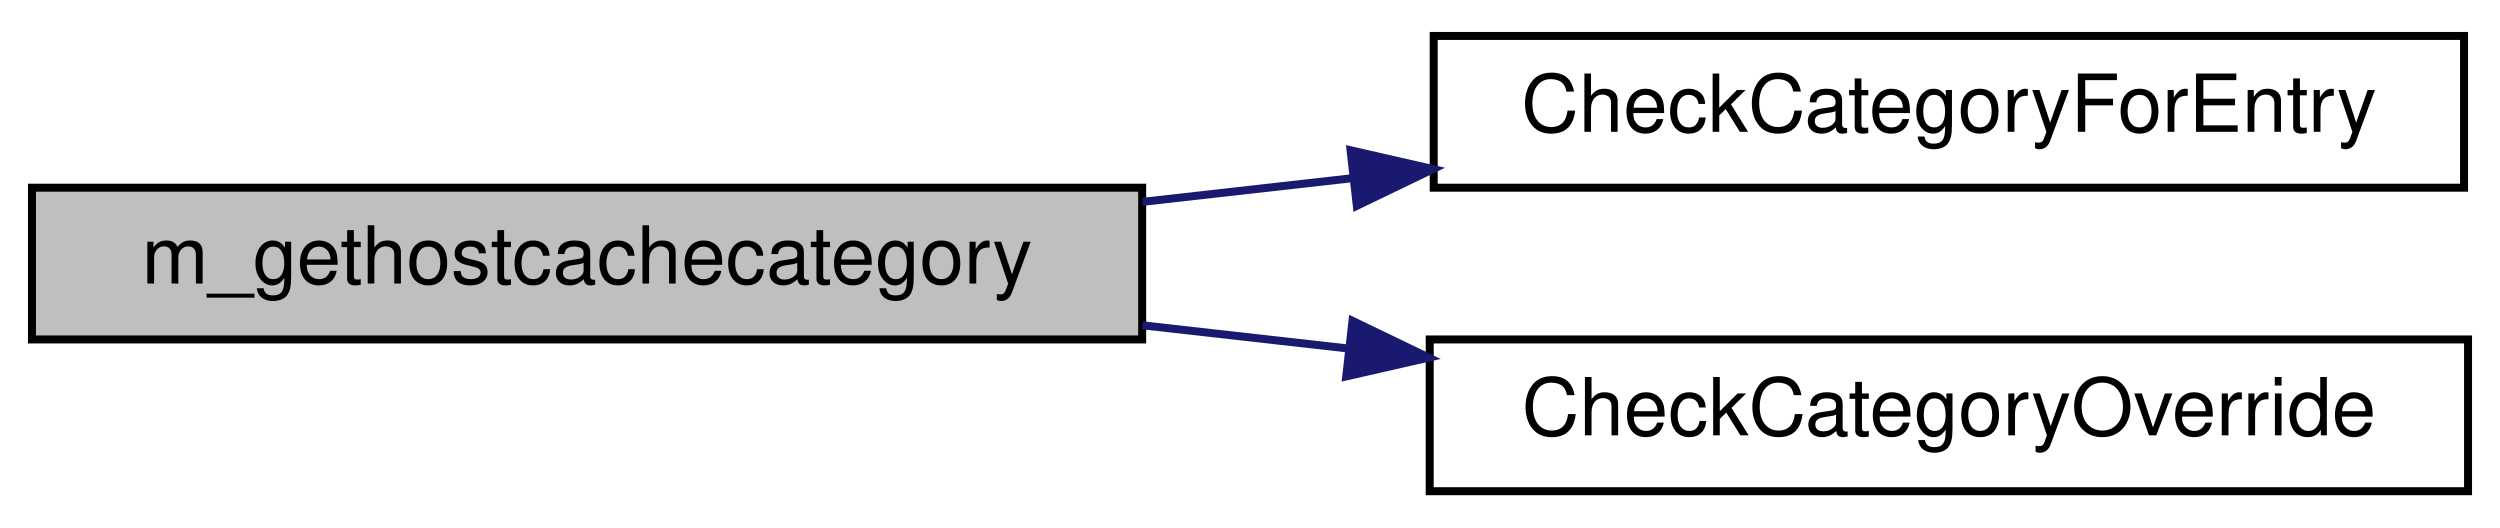
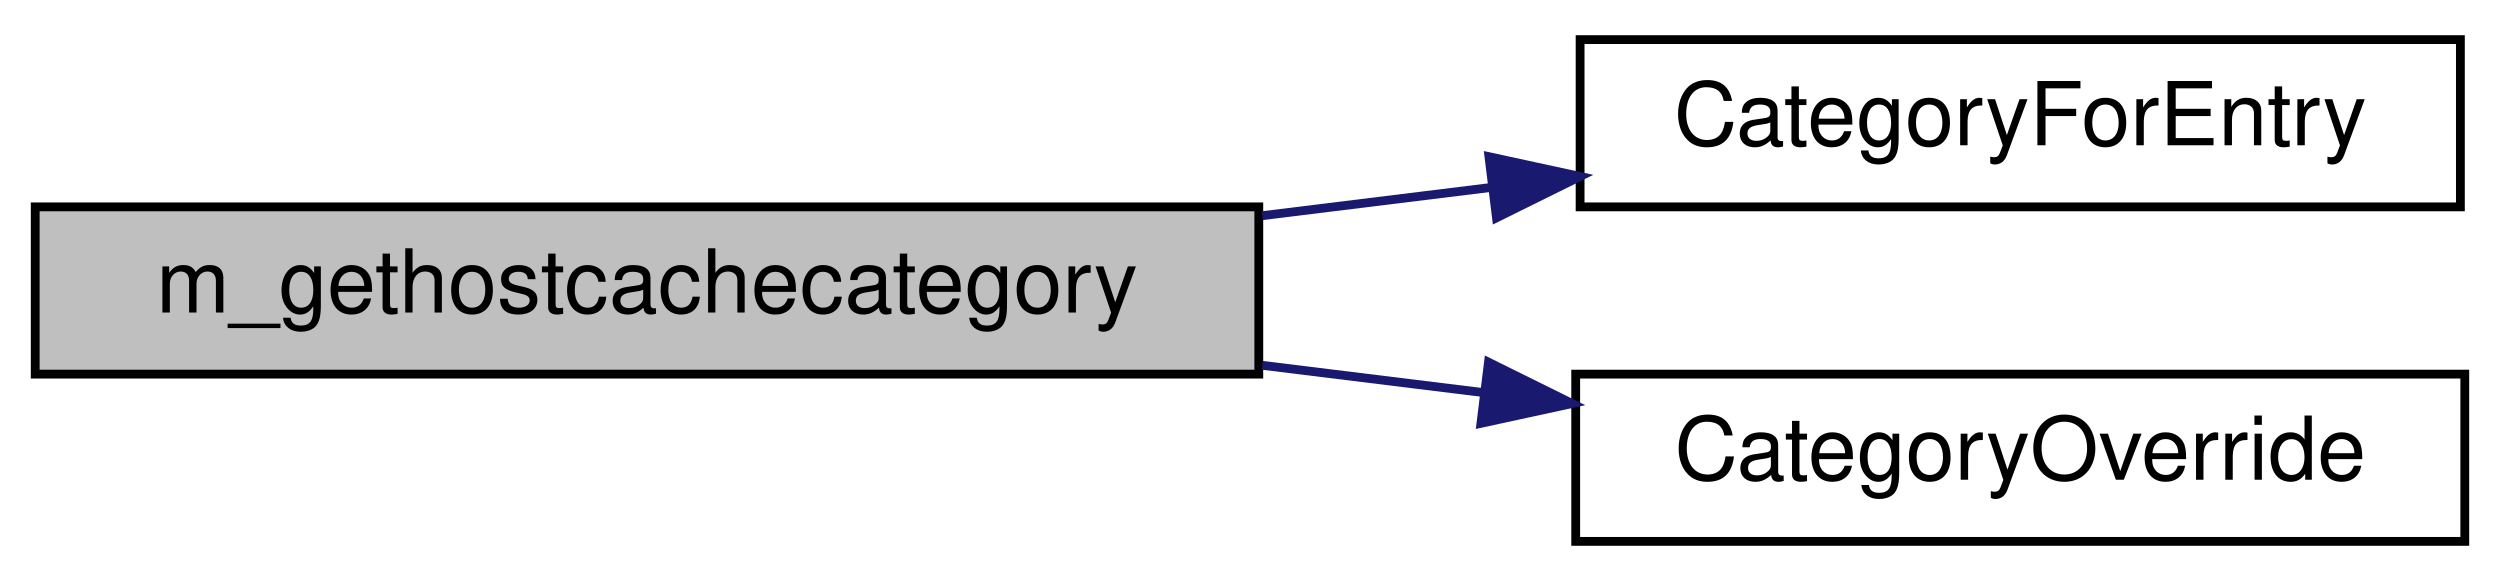
- <svg xmlns="http://www.w3.org/2000/svg" xmlns:xlink="http://www.w3.org/1999/xlink" width="313pt" height="66pt" viewBox="0.00 0.00 313.00 66.00">
+ <svg xmlns="http://www.w3.org/2000/svg" xmlns:xlink="http://www.w3.org/1999/xlink" width="284pt" height="66pt" viewBox="0.00 0.00 284.00 66.00">
  <g id="graph0" class="graph" transform="scale(1 1) rotate(0) translate(4 62)">
    <g id="node1" class="node">
      <polygon fill="#bfbfbf" stroke="black" points="0,-19.5 0,-38.5 139,-38.5 139,-19.5 0,-19.5" />
      <text text-anchor="middle" x="69.5" y="-26.5" font-family="Helvetica,sans-Serif" font-size="10.00">m_gethostcachecategory</text>
    </g>
    <g id="node2" class="node">
      <g id="a_node2">
-         <a xlink:href="../../dd/d7a/serverlist_8qh.html#ae7aa0519062fb8be741ebe2e7f8b56ee" target="_top" xlink:title="CheckCategoryForEntry">
-           <polygon fill="none" stroke="black" points="175.5,-38.5 175.5,-57.5 304.5,-57.5 304.5,-38.5 175.5,-38.5" />
-           <text text-anchor="middle" x="240" y="-45.5" font-family="Helvetica,sans-Serif" font-size="10.00">CheckCategoryForEntry</text>
+         <a xlink:href="../../dd/d7a/serverlist_8qh.html#a052f5f43a4338f93f4553122f6b57619" target="_top" xlink:title="CategoryForEntry">
+           <polygon fill="none" stroke="black" points="175.5,-38.5 175.5,-57.5 275.5,-57.5 275.5,-38.5 175.5,-38.5" />
+           <text text-anchor="middle" x="225.5" y="-45.5" font-family="Helvetica,sans-Serif" font-size="10.00">CategoryForEntry</text>
        </a>
      </g>
    </g>
    <g id="edge1" class="edge">
-       <path fill="none" stroke="midnightblue" d="M139.035,-36.728C147.68,-37.703 156.553,-38.703 165.273,-39.687" />
-       <polygon fill="midnightblue" stroke="midnightblue" points="165.088,-43.188 175.417,-40.831 165.873,-36.232 165.088,-43.188" />
+       <path fill="none" stroke="midnightblue" d="M139.392,-37.5C148.046,-38.567 156.839,-39.652 165.325,-40.699" />
+       <polygon fill="midnightblue" stroke="midnightblue" points="165.142,-44.203 175.496,-41.954 166,-37.256 165.142,-44.203" />
    </g>
    <g id="node3" class="node">
      <g id="a_node3">
-         <a xlink:href="../../dd/d7a/serverlist_8qh.html#ae2d71dd18d19d7b2ad6ba6fbdc225f8c" target="_top" xlink:title="CheckCategoryOverride">
-           <polygon fill="none" stroke="black" points="175,-0.5 175,-19.5 305,-19.5 305,-0.5 175,-0.5" />
-           <text text-anchor="middle" x="240" y="-7.5" font-family="Helvetica,sans-Serif" font-size="10.00">CheckCategoryOverride</text>
+         <a xlink:href="../../dd/d7a/serverlist_8qh.html#a418a927bddc30f67eac4f3a9823d7f20" target="_top" xlink:title="CategoryOverride">
+           <polygon fill="none" stroke="black" points="175,-0.5 175,-19.5 276,-19.5 276,-0.5 175,-0.5" />
+           <text text-anchor="middle" x="225.5" y="-7.5" font-family="Helvetica,sans-Serif" font-size="10.00">CategoryOverride</text>
        </a>
      </g>
    </g>
    <g id="edge2" class="edge">
-       <path fill="none" stroke="midnightblue" d="M139.035,-21.272C147.549,-20.312 156.284,-19.327 164.877,-18.358" />
-       <polygon fill="midnightblue" stroke="midnightblue" points="165.332,-21.829 174.877,-17.23 164.548,-14.873 165.332,-21.829" />
+       <path fill="none" stroke="midnightblue" d="M139.392,-20.5C147.819,-19.461 156.376,-18.405 164.655,-17.384" />
+       <polygon fill="midnightblue" stroke="midnightblue" points="165.091,-20.856 174.587,-16.158 164.234,-13.909 165.091,-20.856" />
    </g>
  </g>
</svg>
